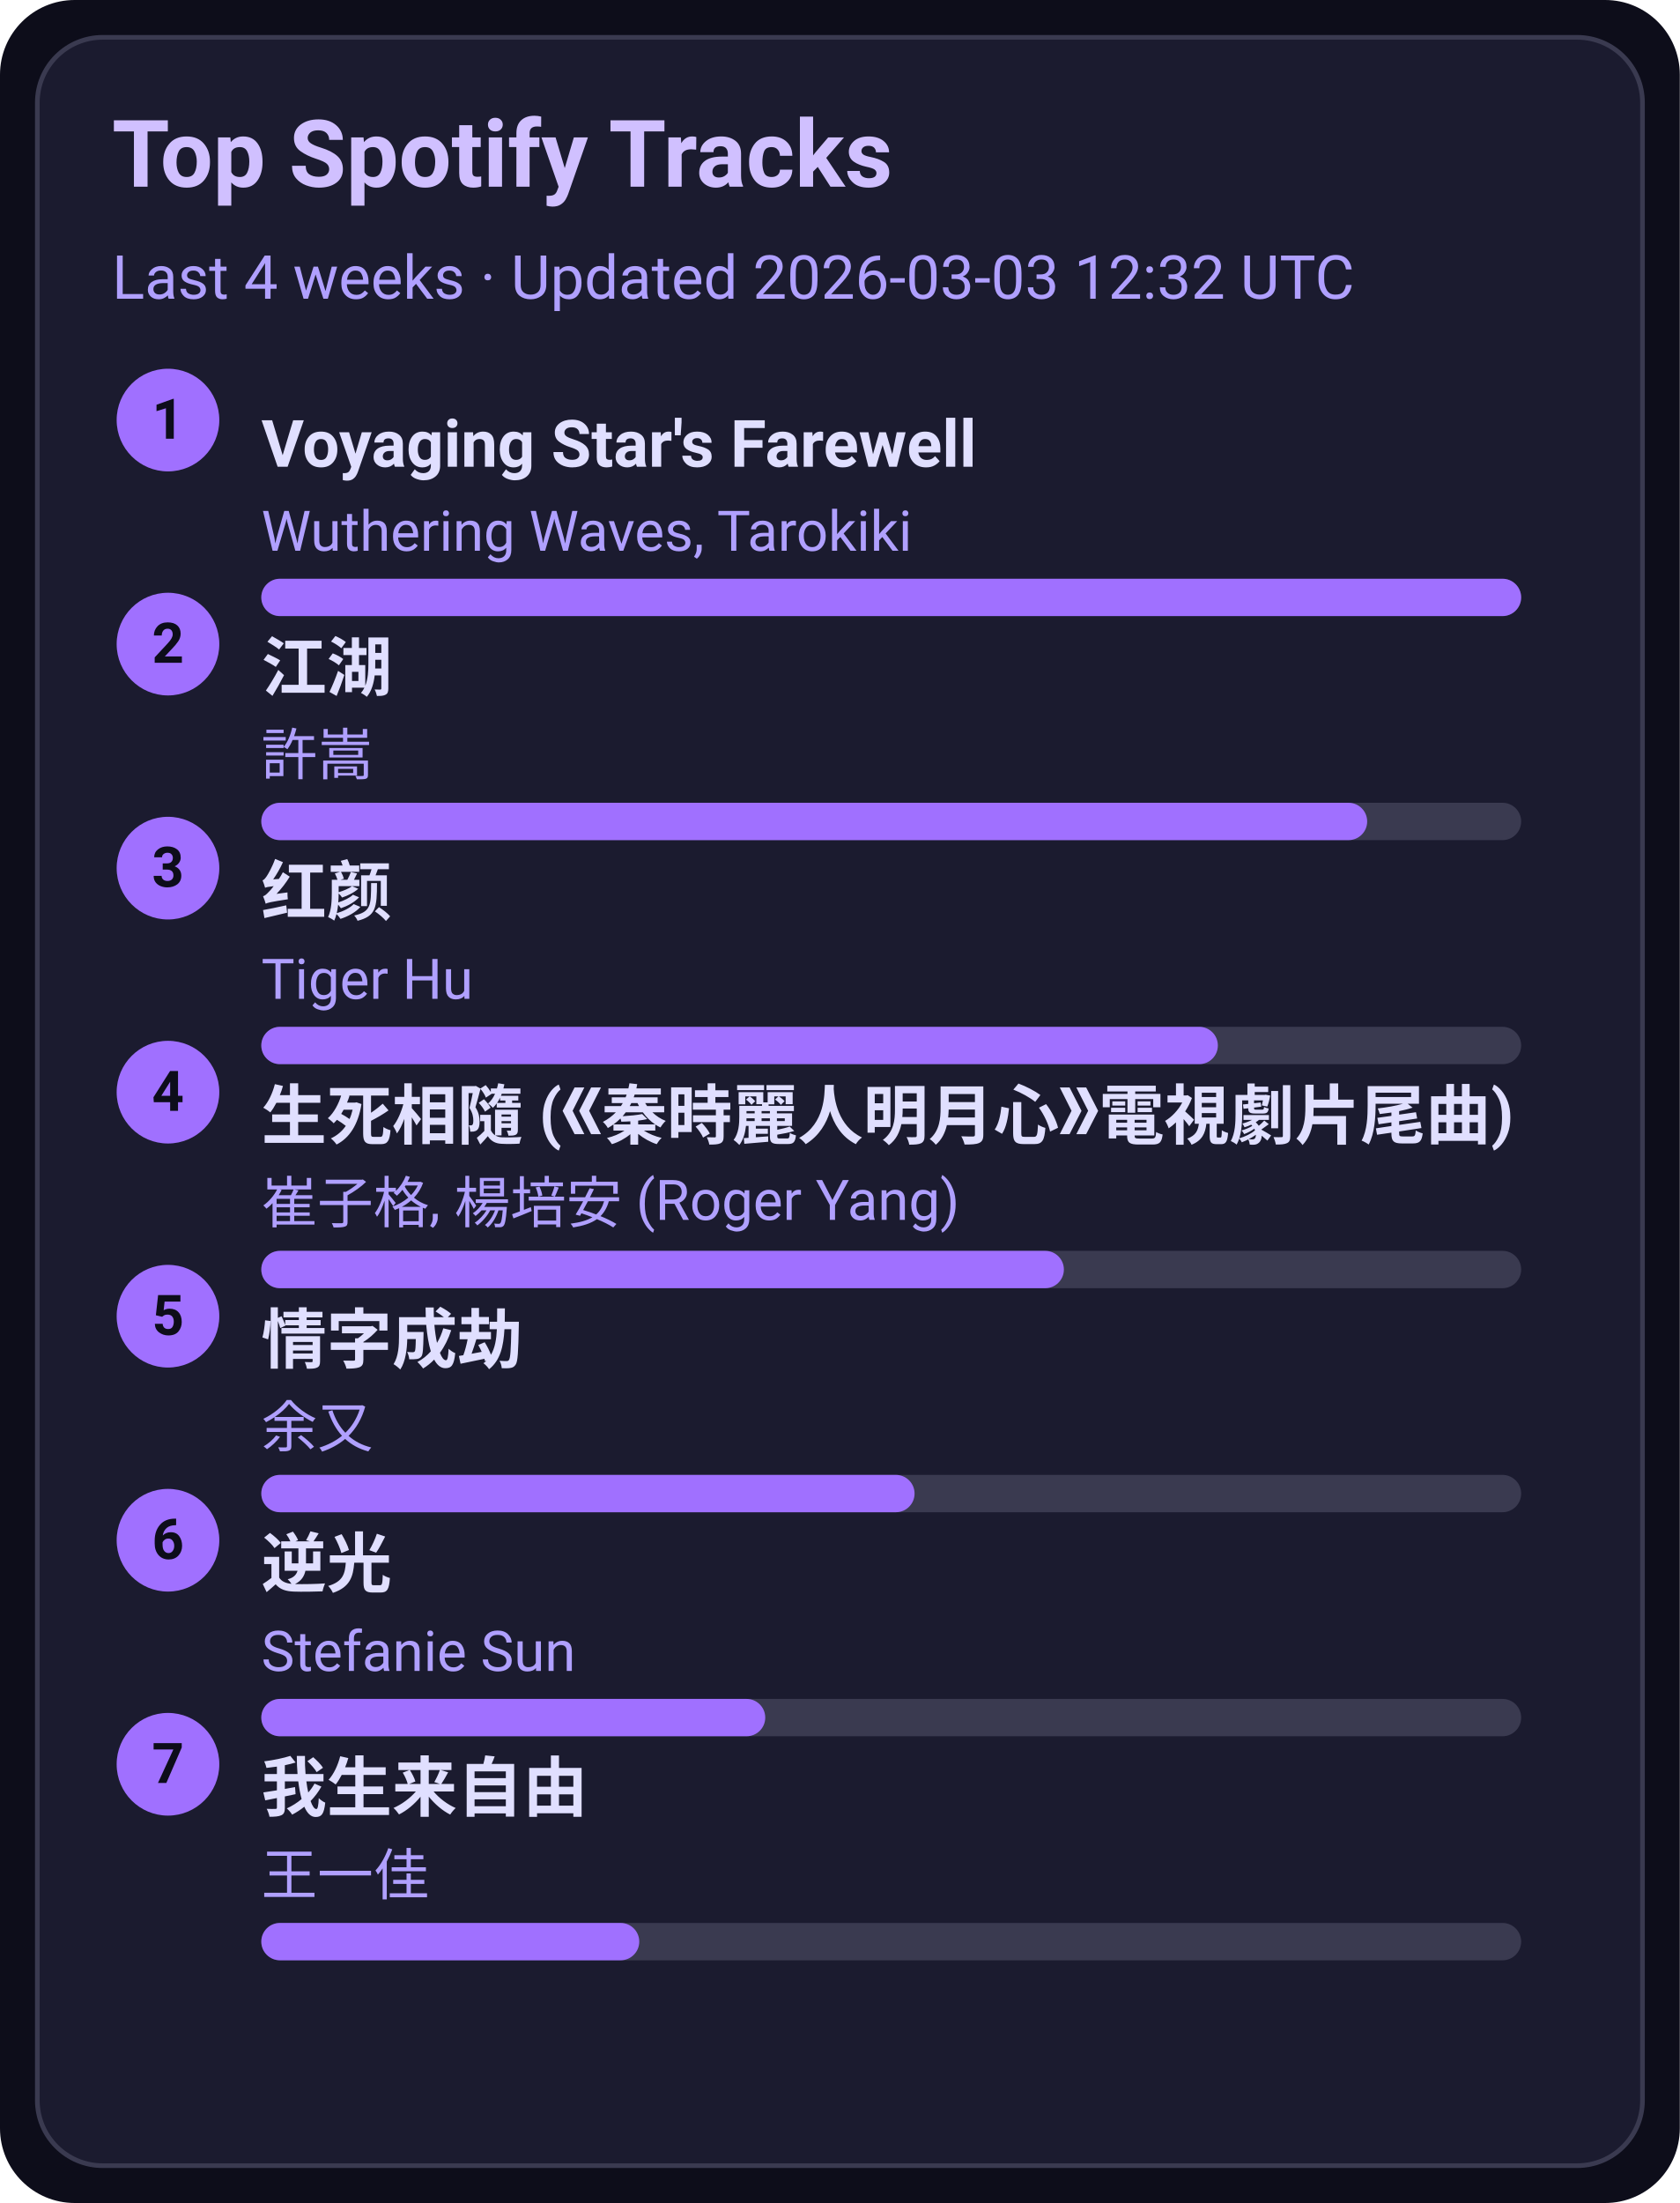
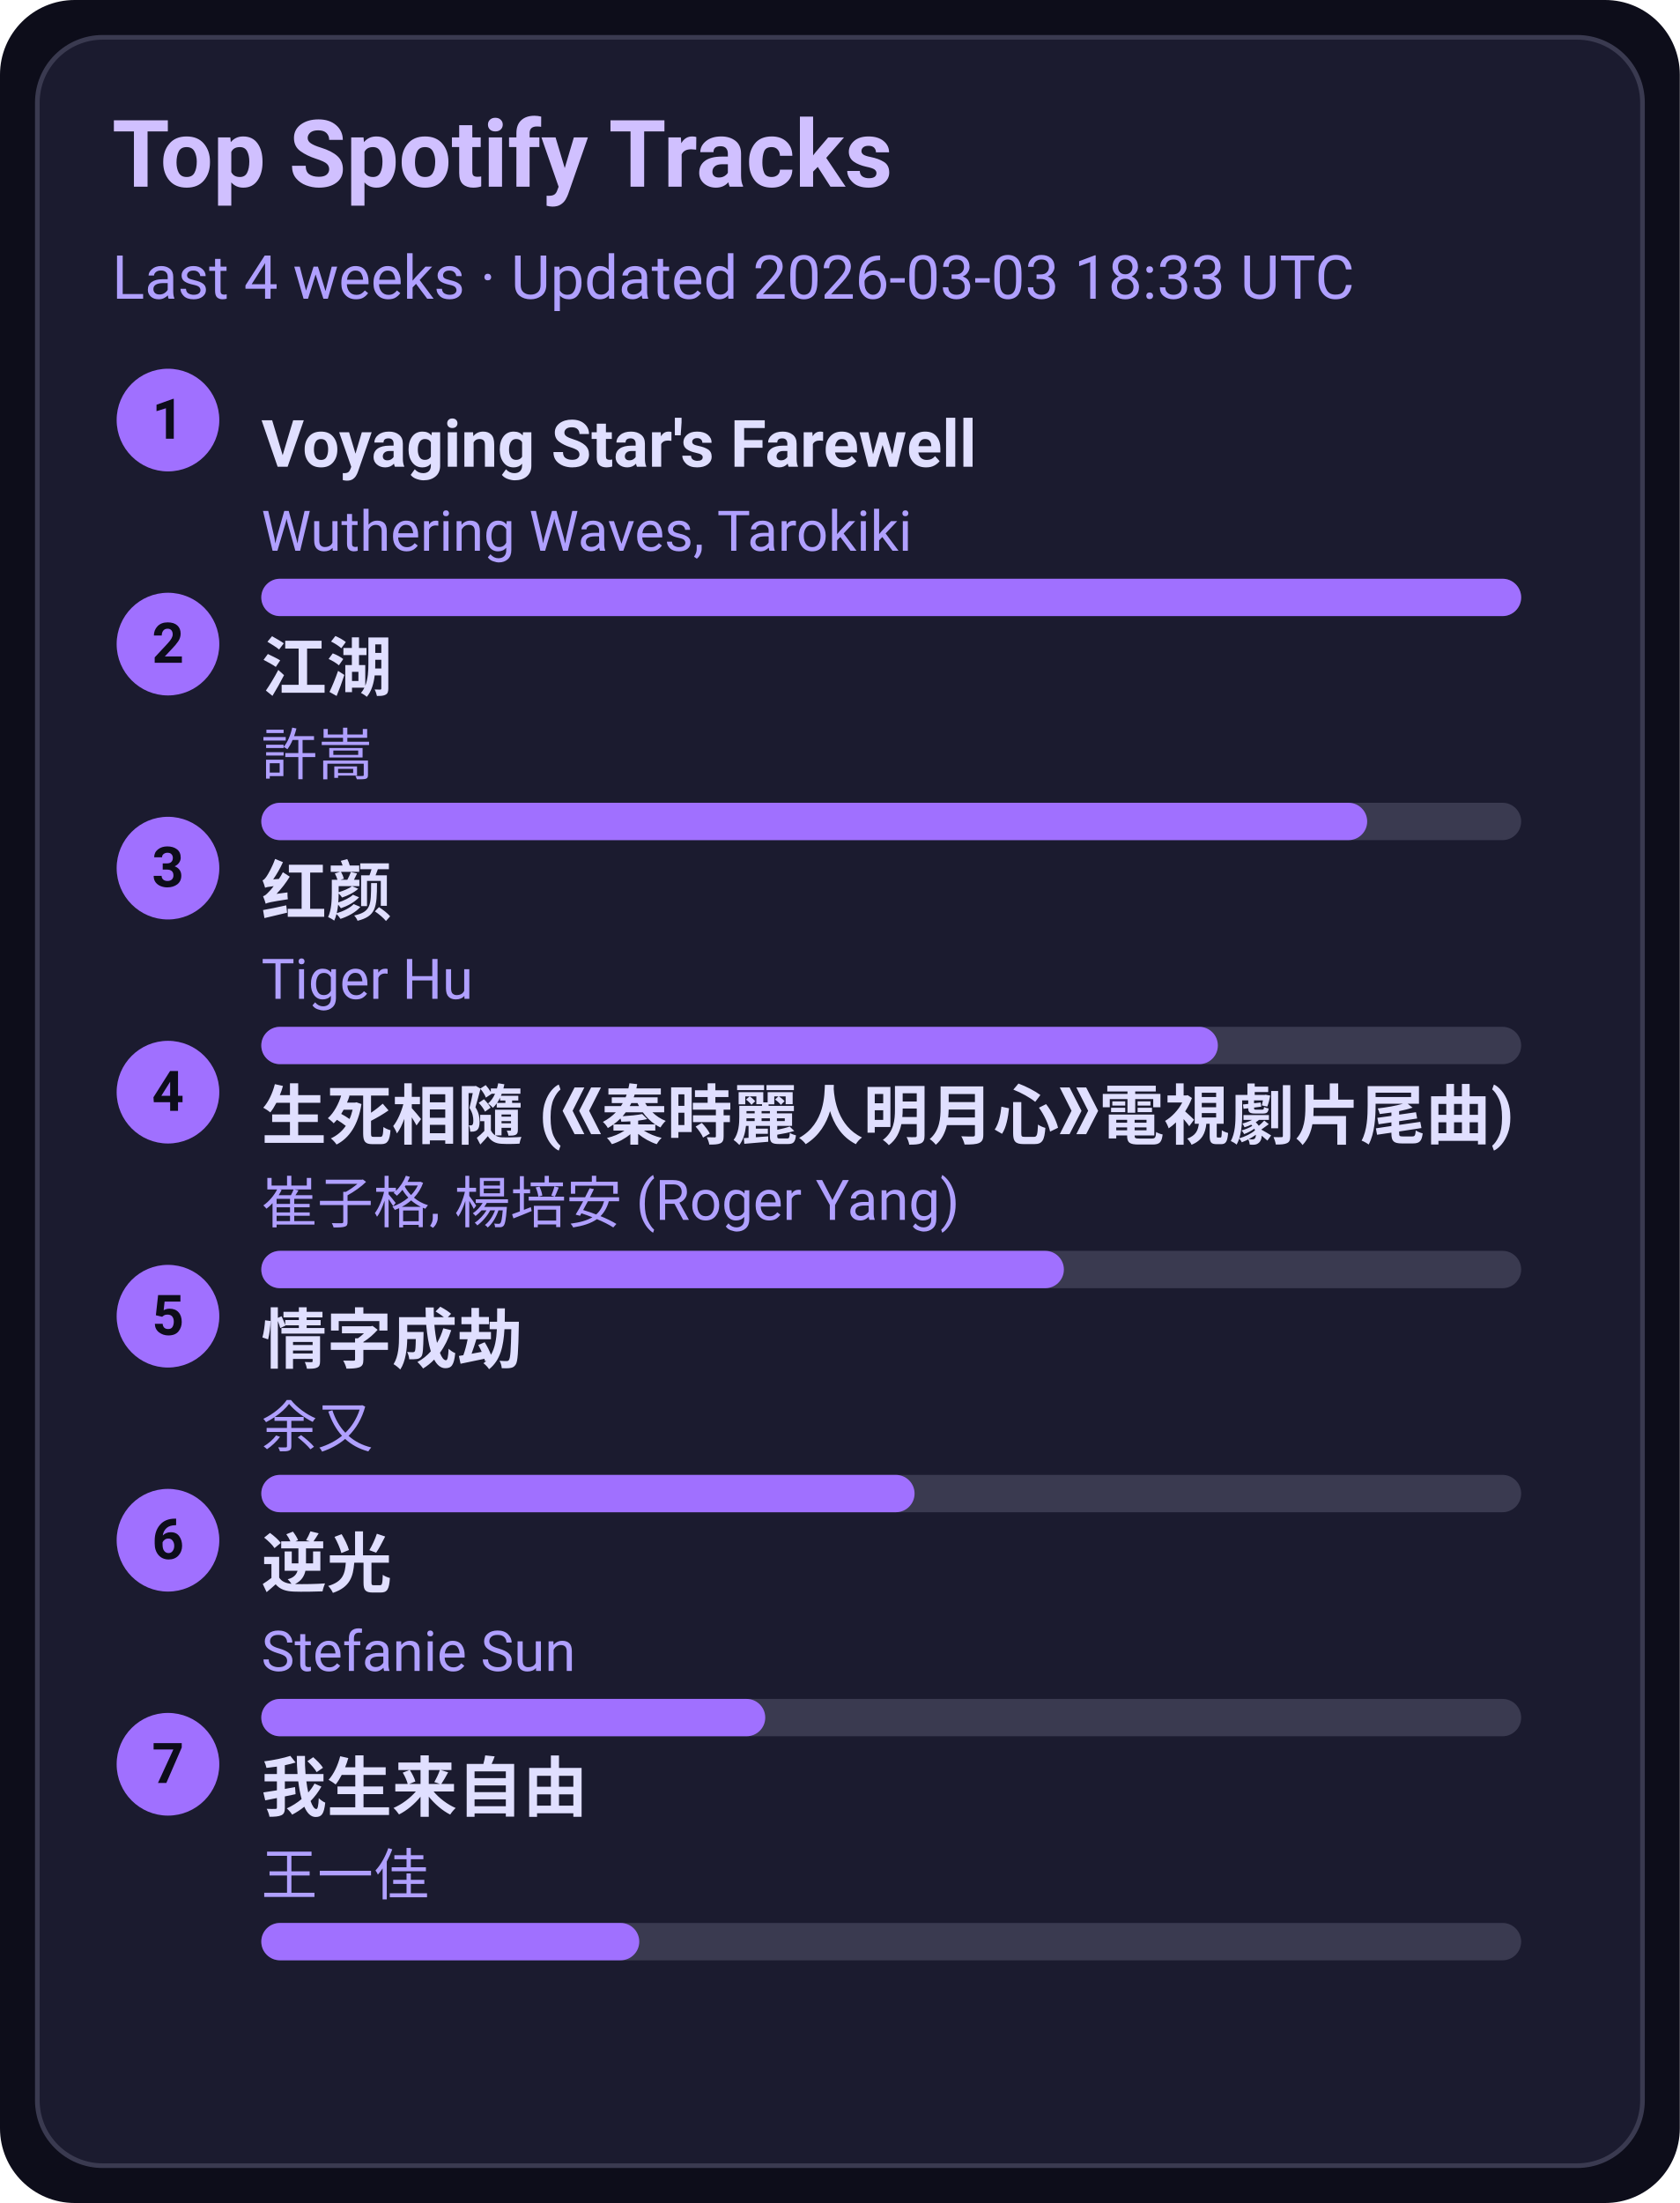
<svg xmlns="http://www.w3.org/2000/svg" width="360" height="472" viewBox="0 0 360 472">
  <style>text{font-family:-apple-system,BlinkMacSystemFont,Segoe UI,Roboto,Ubuntu,Helvetica Neue,Arial,Noto Sans,sans-serif}</style>
  <rect width="360" height="472" rx="16" fill="#0d0d1a" />
  <rect x="8" y="8" width="344" height="456" rx="14" fill="#1b1b2f" stroke="#3a3a50" />
  <text x="24" y="40" font-size="20" fill="#d0c0ff" font-weight="600">Top Spotify Tracks</text>
-   <text x="24" y="64" font-size="13" fill="#b0a0ff">Last 4 weeks · Updated 2026-03-03 12:32 UTC</text>
+   <text x="24" y="64" font-size="13" fill="#b0a0ff">Last 4 weeks · Updated 2026-03-03 18:33 UTC</text>
  <circle cx="36" cy="90" r="11" fill="#a070ff" />
  <text x="36" y="94" text-anchor="middle" font-size="12" fill="#0d0d1a" font-weight="700">1</text>
  <a href="https://open.spotify.com/track/3uI2KolgU1Pt41ywffsggr" target="_blank" rel="noopener noreferrer">
    <text x="56" y="100" font-size="14" fill="#e0dfff" font-weight="600">Voyaging Star's Farewell</text>
  </a>
  <text x="56" y="118" font-size="12" fill="#b0a0ff">Wuthering Waves, Tarokiki</text>
  <rect x="56" y="124" width="270" height="8" rx="4" fill="#3a3a50" />
  <rect x="56" y="124" width="270" height="8" rx="4" fill="#a070ff" />
  <circle cx="36" cy="138" r="11" fill="#a070ff" />
  <text x="36" y="142" text-anchor="middle" font-size="12" fill="#0d0d1a" font-weight="700">2</text>
  <a href="https://open.spotify.com/track/03PCdwqajii1xgp7WIozzC" target="_blank" rel="noopener noreferrer">
    <text x="56" y="148" font-size="14" fill="#e0dfff" font-weight="600">江湖</text>
  </a>
  <text x="56" y="166" font-size="12" fill="#b0a0ff">許嵩</text>
  <rect x="56" y="172" width="270" height="8" rx="4" fill="#3a3a50" />
  <rect x="56" y="172" width="237" height="8" rx="4" fill="#a070ff" />
  <circle cx="36" cy="186" r="11" fill="#a070ff" />
  <text x="36" y="190" text-anchor="middle" font-size="12" fill="#0d0d1a" font-weight="700">3</text>
  <a href="https://open.spotify.com/track/6Q7OE4tvrUOIvIDY2EC5Im" target="_blank" rel="noopener noreferrer">
    <text x="56" y="196" font-size="14" fill="#e0dfff" font-weight="600">红颜</text>
  </a>
  <text x="56" y="214" font-size="12" fill="#b0a0ff">Tiger Hu</text>
  <rect x="56" y="220" width="270" height="8" rx="4" fill="#3a3a50" />
  <rect x="56" y="220" width="205" height="8" rx="4" fill="#a070ff" />
  <circle cx="36" cy="234" r="11" fill="#a070ff" />
  <text x="36" y="238" text-anchor="middle" font-size="12" fill="#0d0d1a" font-weight="700">4</text>
  <a href="https://open.spotify.com/track/6qiDtcYiZOQ4HRuC8U55EM" target="_blank" rel="noopener noreferrer">
    <text x="56" y="244" font-size="14" fill="#e0dfff" font-weight="600">生死相隨 (《秦時麗人明月心》電視劇片尾曲)</text>
  </a>
  <text x="56" y="262" font-size="12" fill="#b0a0ff">崔子格, 楊培安 (Roger Yang)</text>
  <rect x="56" y="268" width="270" height="8" rx="4" fill="#3a3a50" />
  <rect x="56" y="268" width="172" height="8" rx="4" fill="#a070ff" />
  <circle cx="36" cy="282" r="11" fill="#a070ff" />
  <text x="36" y="286" text-anchor="middle" font-size="12" fill="#0d0d1a" font-weight="700">5</text>
  <a href="https://open.spotify.com/track/6PLof7Z5mvbp9im83J4m3m" target="_blank" rel="noopener noreferrer">
    <text x="56" y="292" font-size="14" fill="#e0dfff" font-weight="600">情字成劫</text>
  </a>
  <text x="56" y="310" font-size="12" fill="#b0a0ff">余又</text>
  <rect x="56" y="316" width="270" height="8" rx="4" fill="#3a3a50" />
  <rect x="56" y="316" width="140" height="8" rx="4" fill="#a070ff" />
  <circle cx="36" cy="330" r="11" fill="#a070ff" />
  <text x="36" y="334" text-anchor="middle" font-size="12" fill="#0d0d1a" font-weight="700">6</text>
  <a href="https://open.spotify.com/track/4x1hB3Yg01Aq6J6q0deS9M" target="_blank" rel="noopener noreferrer">
    <text x="56" y="340" font-size="14" fill="#e0dfff" font-weight="600">逆光</text>
  </a>
  <text x="56" y="358" font-size="12" fill="#b0a0ff">Stefanie Sun</text>
  <rect x="56" y="364" width="270" height="8" rx="4" fill="#3a3a50" />
  <rect x="56" y="364" width="108" height="8" rx="4" fill="#a070ff" />
  <circle cx="36" cy="378" r="11" fill="#a070ff" />
  <text x="36" y="382" text-anchor="middle" font-size="12" fill="#0d0d1a" font-weight="700">7</text>
  <a href="https://open.spotify.com/track/0NXE97iU5uBlBrTk0CecSW" target="_blank" rel="noopener noreferrer">
    <text x="56" y="388" font-size="14" fill="#e0dfff" font-weight="600">我生来自由</text>
  </a>
  <text x="56" y="406" font-size="12" fill="#b0a0ff">王一佳</text>
  <rect x="56" y="412" width="270" height="8" rx="4" fill="#3a3a50" />
  <rect x="56" y="412" width="81" height="8" rx="4" fill="#a070ff" />
</svg>
